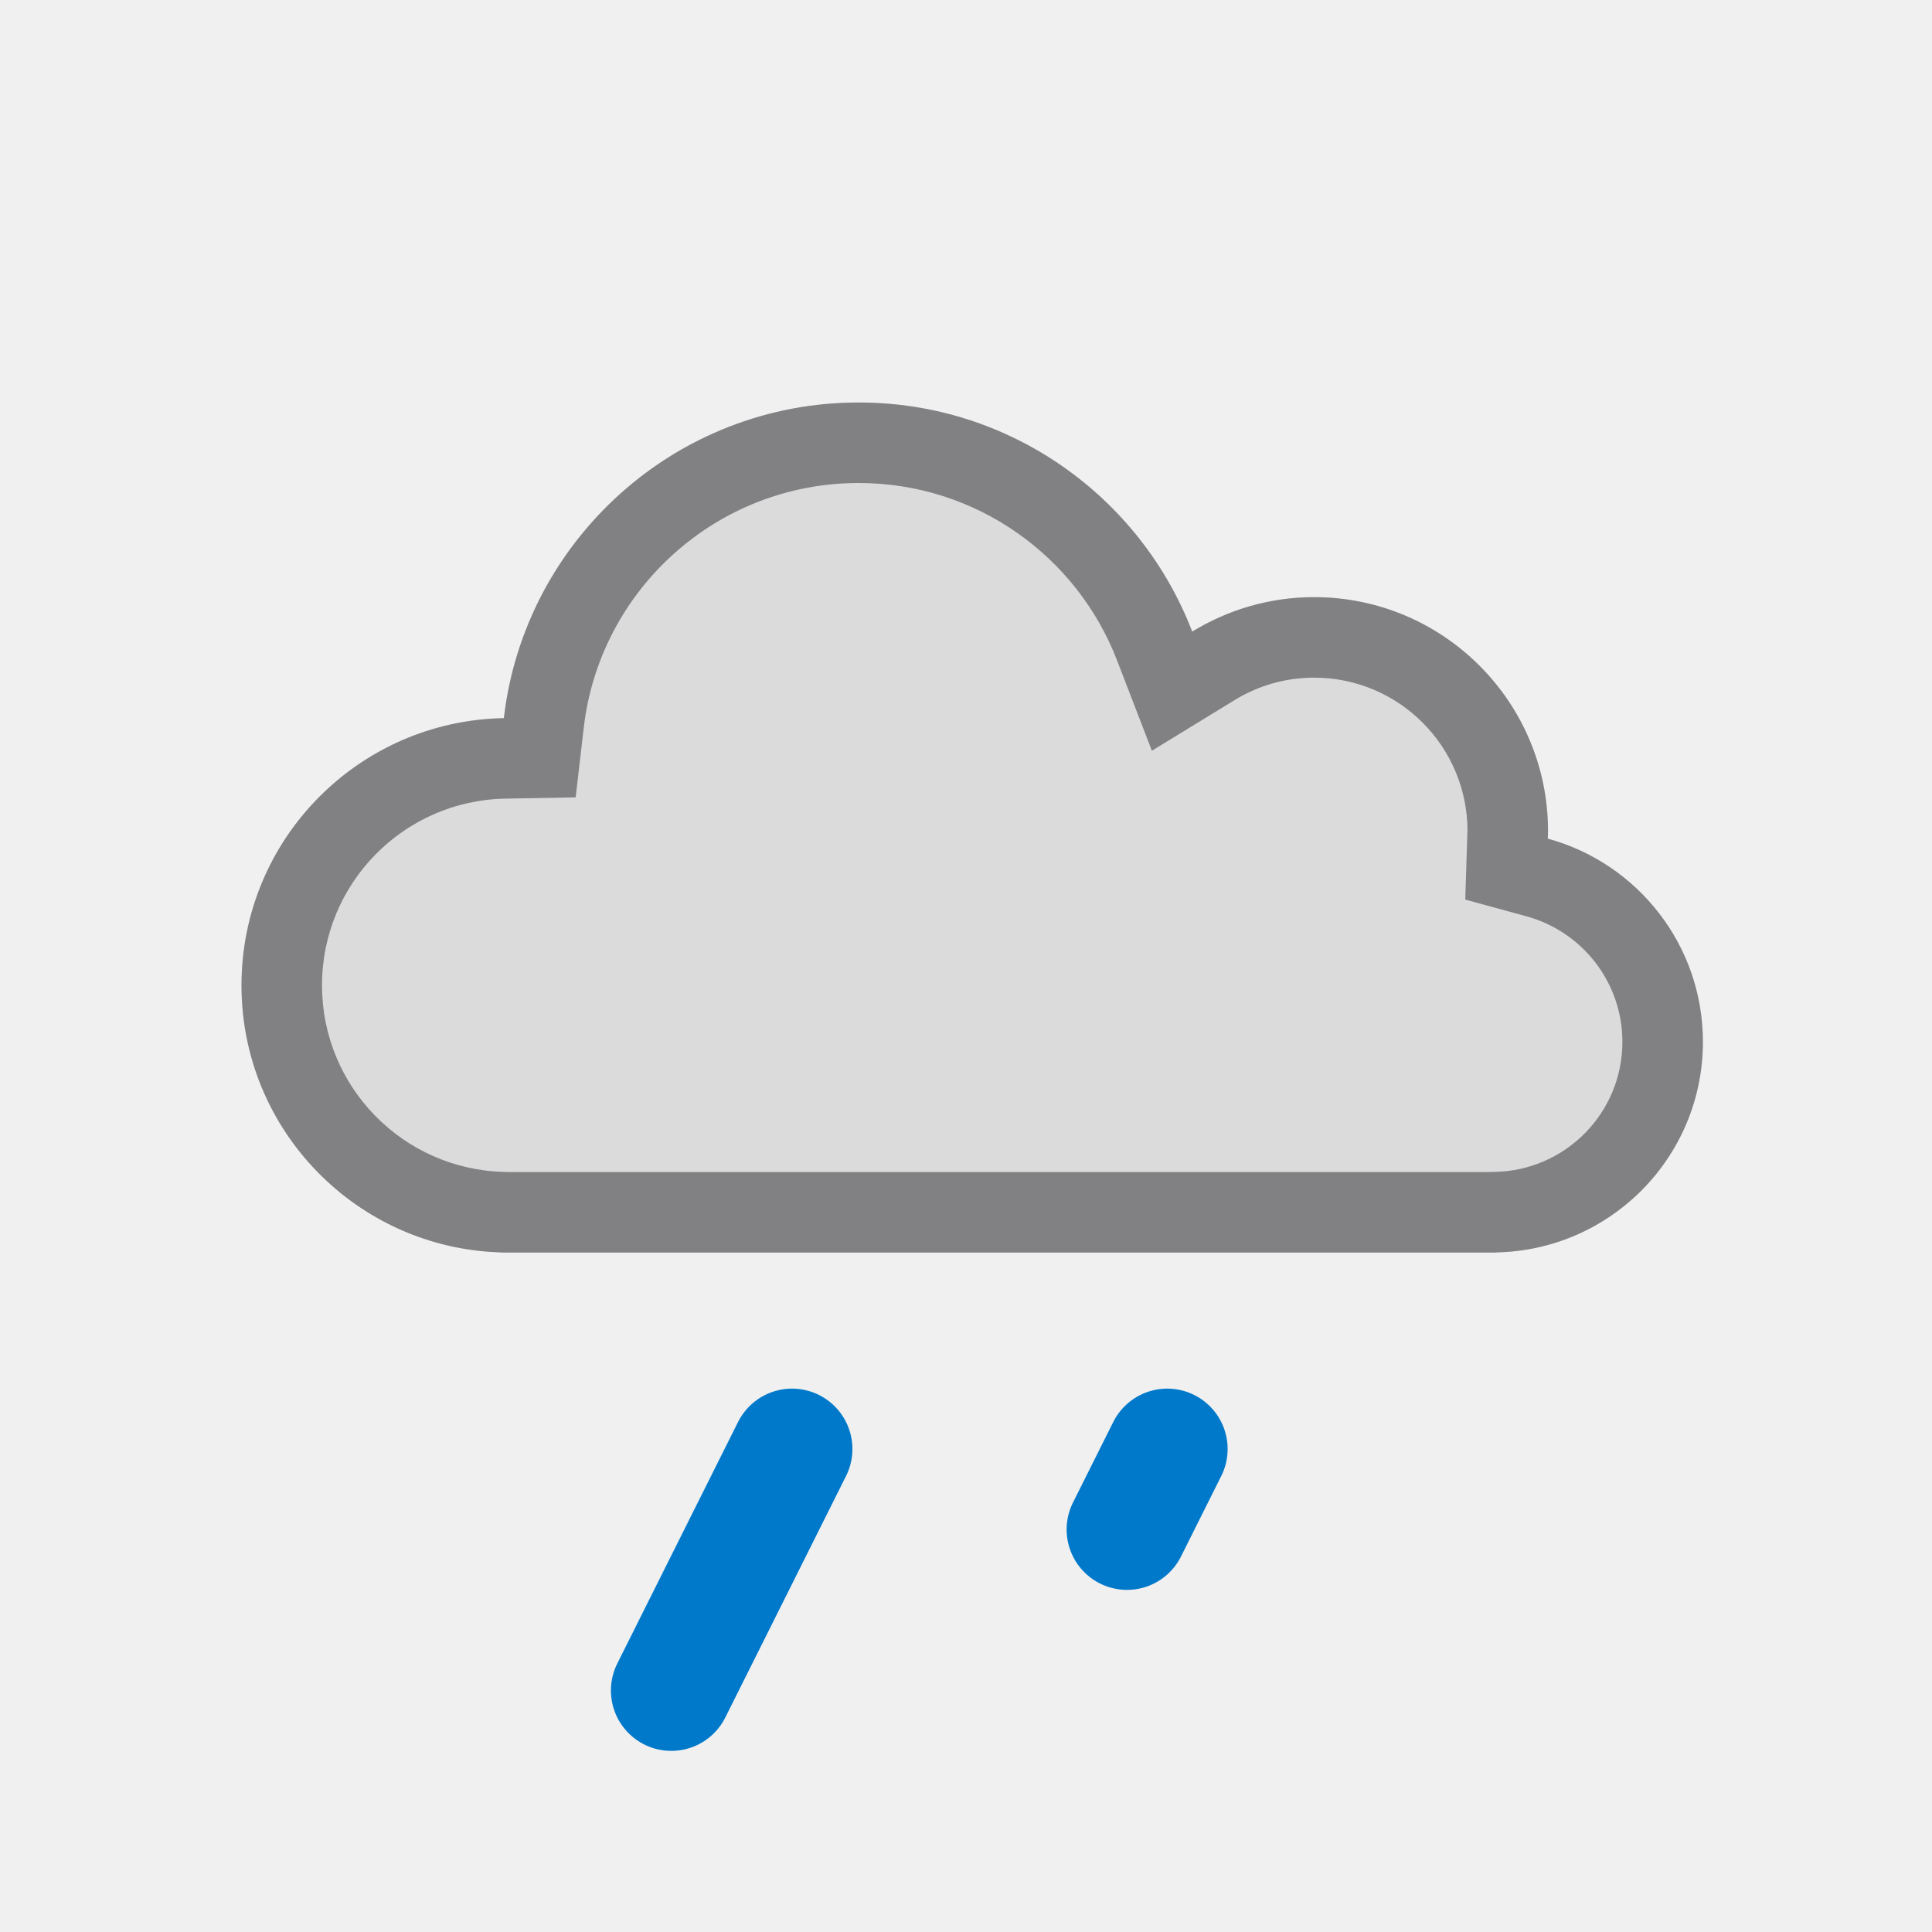
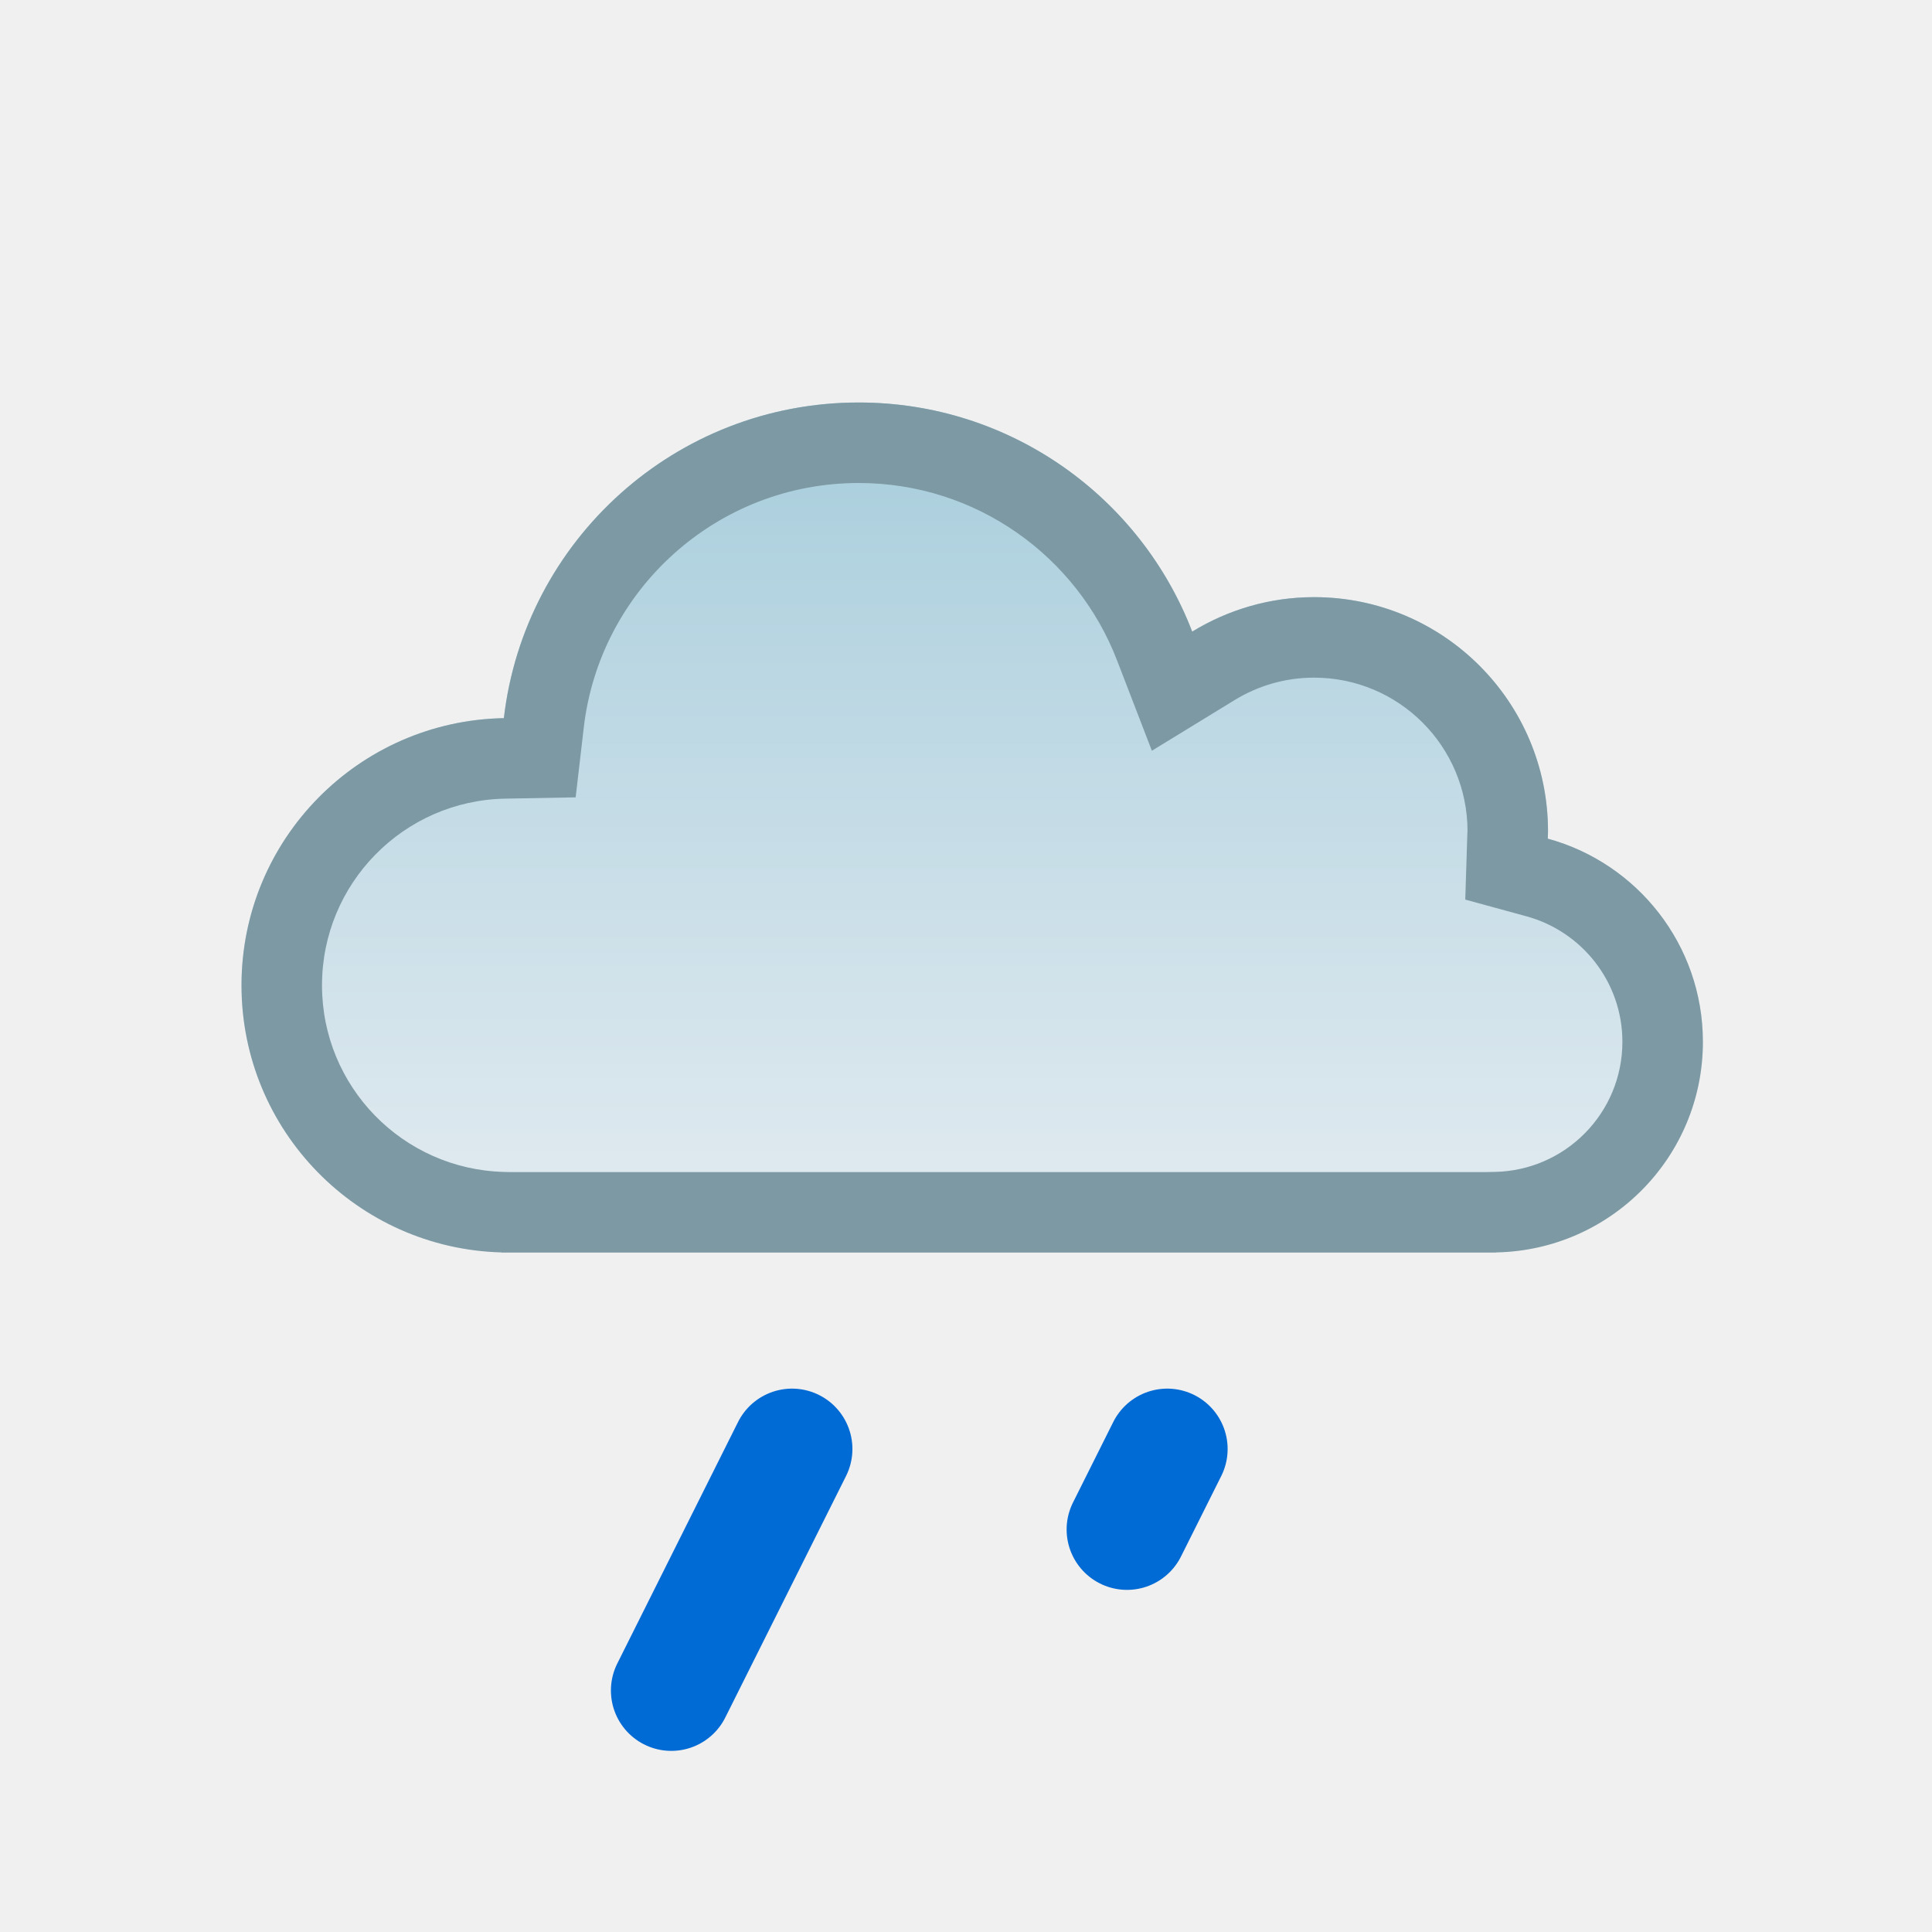
<svg xmlns="http://www.w3.org/2000/svg" width="24" height="24" viewBox="0 0 24 24" fill="none">
  <mask id="path-1-inside-1_1300_4148" fill="white">
    <path d="M10.667 5C12.557 5 14.17 6.181 14.81 7.846C15.252 7.576 15.769 7.418 16.324 7.418C17.929 7.418 19.229 8.719 19.23 10.323C19.23 10.355 19.228 10.387 19.227 10.418C20.337 10.721 21.154 11.736 21.154 12.942C21.154 14.373 20.007 15.532 18.583 15.558V15.56H6.23V15.558C4.438 15.51 3 14.044 3 12.24C3 10.427 4.453 8.954 6.259 8.921C6.516 6.713 8.391 5 10.667 5Z" />
  </mask>
-   <path d="M10.667 5C12.557 5 14.17 6.181 14.81 7.846C15.252 7.576 15.769 7.418 16.324 7.418C17.929 7.418 19.229 8.719 19.23 10.323C19.23 10.355 19.228 10.387 19.227 10.418C20.337 10.721 21.154 11.736 21.154 12.942C21.154 14.373 20.007 15.532 18.583 15.558V15.56H6.23V15.558C4.438 15.51 3 14.044 3 12.24C3 10.427 4.453 8.954 6.259 8.921C6.516 6.713 8.391 5 10.667 5Z" fill="#DBDBDB" />
-   <path d="M10.667 5L10.667 4H10.667V5ZM14.81 7.846L13.877 8.205L14.309 9.326L15.333 8.699L14.81 7.846ZM16.324 7.418L16.324 6.418H16.324V7.418ZM19.23 10.323H20.23V10.323L19.23 10.323ZM19.227 10.418L18.227 10.386L18.202 11.175L18.963 11.383L19.227 10.418ZM21.154 12.942L22.154 12.942V12.942H21.154ZM18.583 15.558L18.565 14.558L17.583 14.575V15.558H18.583ZM18.583 15.56V16.561H19.583V15.56H18.583ZM6.23 15.56H5.23V16.561H6.23V15.56ZM6.23 15.558H7.23V14.584L6.257 14.558L6.23 15.558ZM3 12.24H2V12.24L3 12.24ZM6.259 8.921L6.277 9.921L7.151 9.905L7.252 9.036L6.259 8.921ZM10.667 5L10.667 6C12.129 6 13.38 6.913 13.877 8.205L14.81 7.846L15.744 7.487C14.96 5.449 12.985 4 10.667 4L10.667 5ZM14.81 7.846L15.333 8.699C15.624 8.52 15.962 8.418 16.324 8.418V7.418V6.418C15.577 6.418 14.88 6.631 14.288 6.993L14.81 7.846ZM16.324 7.418L16.324 8.418C17.377 8.418 18.229 9.271 18.23 10.323L19.23 10.323L20.23 10.323C20.229 8.166 18.481 6.418 16.324 6.418L16.324 7.418ZM19.23 10.323H18.23C18.23 10.32 18.23 10.321 18.229 10.332C18.229 10.339 18.229 10.344 18.228 10.354C18.228 10.362 18.227 10.374 18.227 10.386L19.227 10.418L20.226 10.45C20.227 10.437 20.227 10.437 20.228 10.409C20.228 10.389 20.23 10.358 20.23 10.323H19.23ZM19.227 10.418L18.963 11.383C19.651 11.571 20.154 12.199 20.154 12.942H21.154H22.154C22.154 11.272 21.023 9.872 19.49 9.453L19.227 10.418ZM21.154 12.942L20.154 12.942C20.154 13.825 19.447 14.542 18.565 14.558L18.583 15.558L18.601 16.558C20.568 16.522 22.154 14.921 22.154 12.942L21.154 12.942ZM18.583 15.558H17.583V15.56H18.583H19.583V15.558H18.583ZM18.583 15.56V14.56H6.23V15.56V16.561H18.583V15.56ZM6.23 15.56H7.23V15.558H6.23H5.23V15.56H6.23ZM6.23 15.558L6.257 14.558C5.004 14.524 4 13.5 4 12.24L3 12.24L2 12.24C2 14.588 3.872 16.495 6.204 16.557L6.23 15.558ZM3 12.24H4C4 10.973 5.015 9.944 6.277 9.921L6.259 8.921L6.241 7.921C3.891 7.964 2 9.88 2 12.24H3ZM6.259 8.921L7.252 9.036C7.451 7.327 8.904 6 10.667 6V5V4C7.877 4 5.58 6.1 5.265 8.805L6.259 8.921Z" fill="#818082" mask="url(#path-1-inside-1_1300_4148)" />
+   <path d="M10.667 5C12.557 5 14.17 6.181 14.81 7.846C15.252 7.576 15.769 7.418 16.324 7.418C17.929 7.418 19.229 8.719 19.23 10.323C19.23 10.355 19.228 10.387 19.227 10.418C20.337 10.721 21.154 11.736 21.154 12.942C21.154 14.373 20.007 15.532 18.583 15.558V15.56H6.23V15.558C4.438 15.51 3 14.044 3 12.24C3 10.427 4.453 8.954 6.259 8.921C6.516 6.713 8.391 5 10.667 5Z" fill="url(#paint0_linear_1300_4148)" />
+   <path d="M10.667 5L10.667 4H10.667V5ZM14.81 7.846L13.877 8.205L14.309 9.326L15.333 8.699L14.81 7.846ZM16.324 7.418L16.324 6.418H16.324V7.418ZM19.23 10.323H20.23V10.323L19.23 10.323ZM19.227 10.418L18.227 10.386L18.202 11.175L18.963 11.383L19.227 10.418ZM21.154 12.942L22.154 12.942V12.942H21.154ZM18.583 15.558L18.565 14.558L17.583 14.575V15.558H18.583ZM18.583 15.56V16.561H19.583V15.56H18.583ZM6.23 15.56H5.23V16.561H6.23V15.56ZM6.23 15.558H7.23V14.584L6.257 14.558L6.23 15.558ZM3 12.24H2V12.24L3 12.24ZM6.259 8.921L6.277 9.921L7.151 9.905L7.252 9.036L6.259 8.921ZM10.667 5L10.667 6C12.129 6 13.38 6.913 13.877 8.205L14.81 7.846L15.744 7.487C14.96 5.449 12.985 4 10.667 4L10.667 5ZM14.81 7.846L15.333 8.699C15.624 8.52 15.962 8.418 16.324 8.418V7.418V6.418C15.577 6.418 14.88 6.631 14.288 6.993L14.81 7.846ZM16.324 7.418L16.324 8.418C17.377 8.418 18.229 9.271 18.23 10.323L19.23 10.323L20.23 10.323C20.229 8.166 18.481 6.418 16.324 6.418L16.324 7.418ZM19.23 10.323H18.23C18.23 10.32 18.23 10.321 18.229 10.332C18.229 10.339 18.229 10.344 18.228 10.354C18.228 10.362 18.227 10.374 18.227 10.386L19.227 10.418L20.226 10.45C20.227 10.437 20.227 10.437 20.228 10.409C20.228 10.389 20.23 10.358 20.23 10.323H19.23ZM19.227 10.418L18.963 11.383C19.651 11.571 20.154 12.199 20.154 12.942H21.154H22.154C22.154 11.272 21.023 9.872 19.49 9.453L19.227 10.418ZM21.154 12.942L20.154 12.942C20.154 13.825 19.447 14.542 18.565 14.558L18.583 15.558L18.601 16.558C20.568 16.522 22.154 14.921 22.154 12.942L21.154 12.942ZM18.583 15.558H17.583V15.56H18.583H19.583V15.558H18.583ZM18.583 15.56V14.56H6.23V15.56V16.561H18.583V15.56ZM6.23 15.56H7.23V15.558H6.23H5.23V15.56H6.23ZM6.23 15.558L6.257 14.558C5.004 14.524 4 13.5 4 12.24L3 12.24L2 12.24C2 14.588 3.872 16.495 6.204 16.557L6.23 15.558ZM3 12.24H4C4 10.973 5.015 9.944 6.277 9.921L6.259 8.921L6.241 7.921C3.891 7.964 2 9.88 2 12.24H3ZM6.259 8.921L7.252 9.036C7.451 7.327 8.904 6 10.667 6V5V4C7.877 4 5.58 6.1 5.265 8.805L6.259 8.921Z" fill="#7D99A4" mask="url(#path-1-inside-1_1300_4148)" />
  <g clip-path="url(#clip0_1300_4148)">
-     <path d="M9.839 18L8.339 21" stroke="#0079CB" stroke-width="1.5" stroke-linecap="round" />
+     <path d="M9.839 18L8.339 21" stroke="#006AD5" stroke-width="1.5" stroke-linecap="round" />
  </g>
-   <path d="M14 19L14.5 18" stroke="#0079CB" stroke-width="1.5" stroke-linecap="round" />
+   <path d="M14 19L14.5 18" stroke="#006AD5" stroke-width="1.5" stroke-linecap="round" />
  <defs>
+     <linearGradient id="paint0_linear_1300_4148" x1="12.077" y1="15.56" x2="12.077" y2="5" gradientUnits="userSpaceOnUse">
+       <stop stop-color="#E4ECF1" />
+       <stop offset="1" stop-color="#A7CDDC" />
+     </linearGradient>
    <clipPath id="clip0_1300_4148">
      <rect width="4" height="5" fill="white" transform="matrix(1 0 0 -1 7.33899 22)" />
    </clipPath>
  </defs>
</svg>
